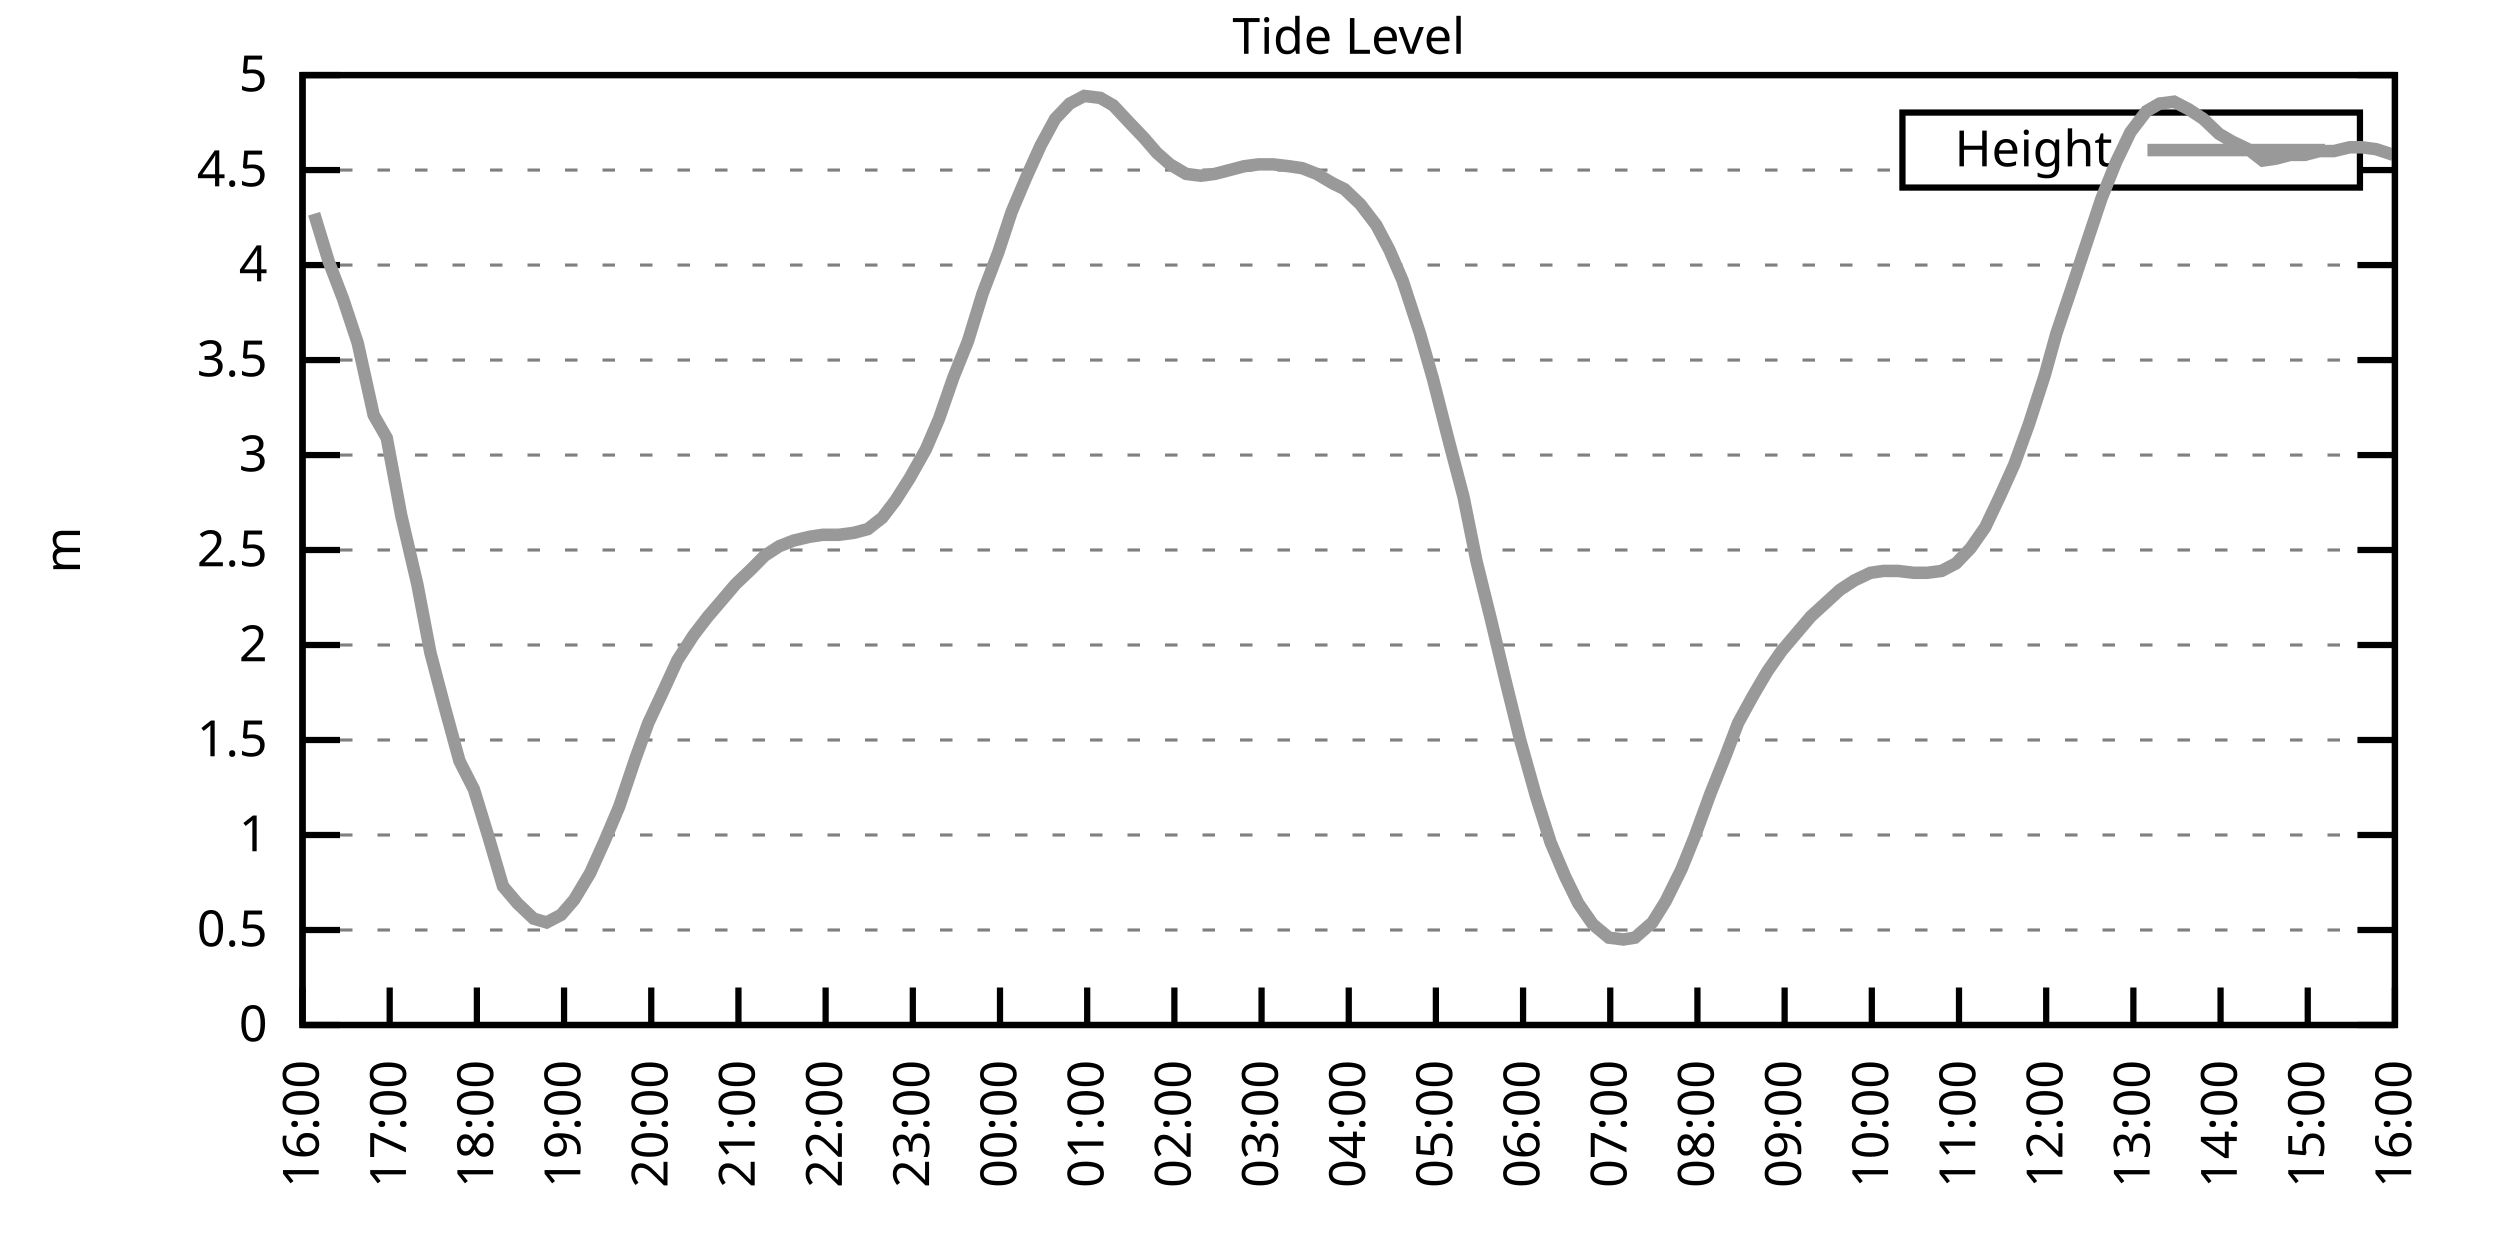
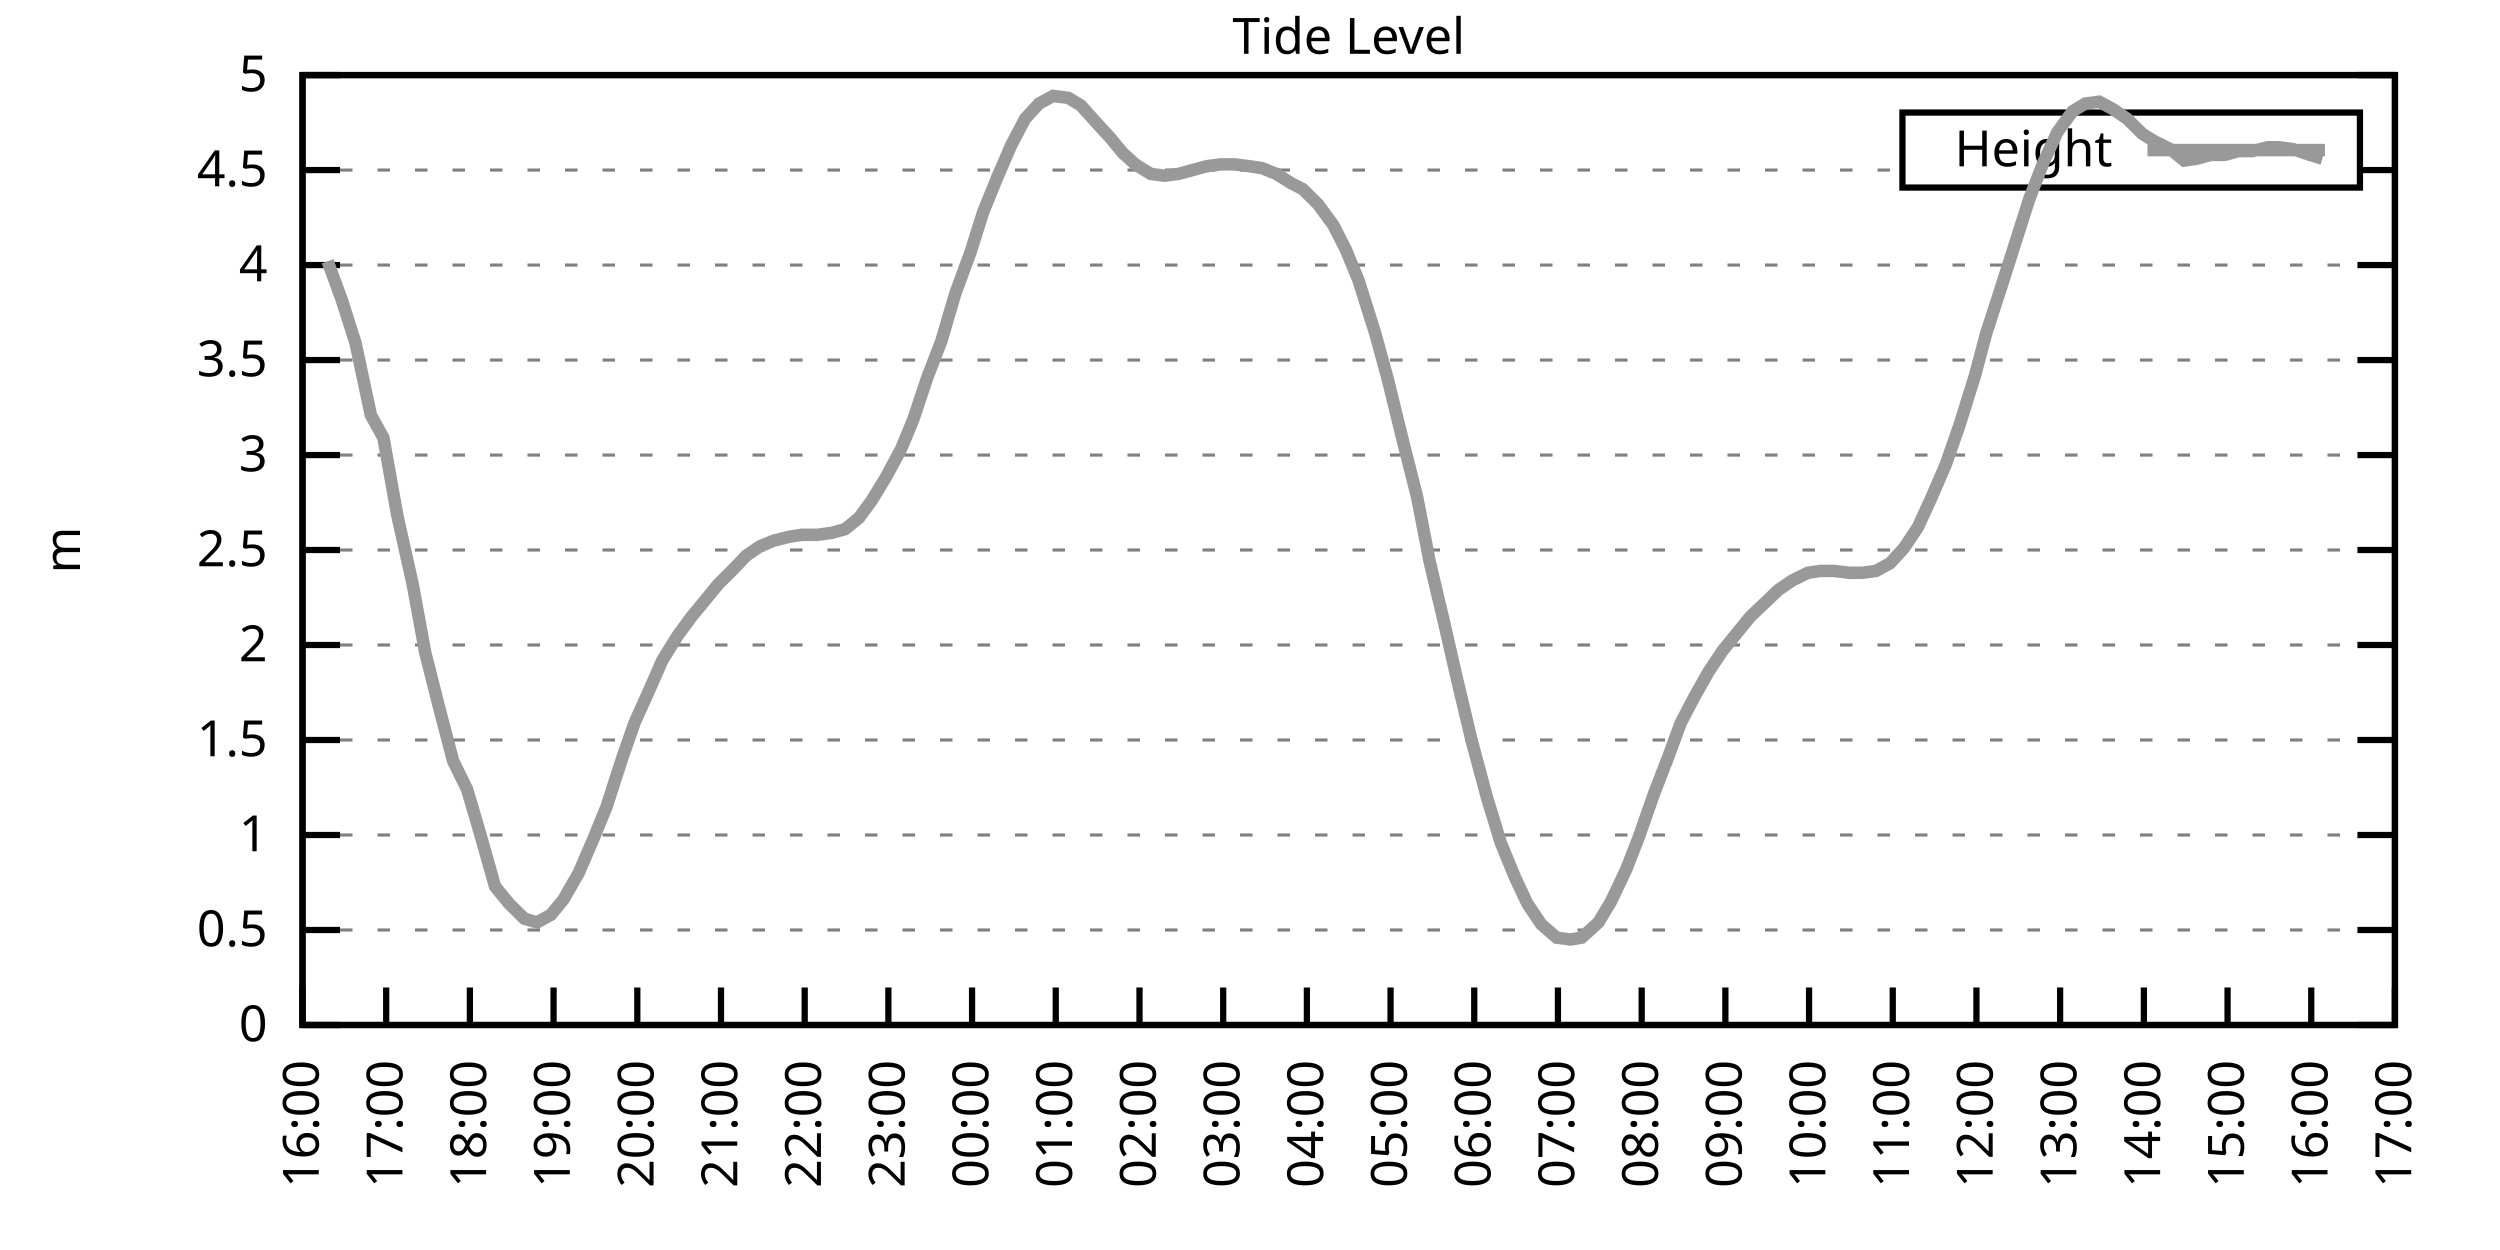
<svg xmlns="http://www.w3.org/2000/svg" xmlns:xlink="http://www.w3.org/1999/xlink" width="400" height="200" viewBox="0 0 400 200">
  <g id="gnuplot_canvas">
    <rect x="0" y="0" width="400" height="200" fill="none" />
    <defs>
      <circle id="gpDot" r="0.5" stroke-width="0.5" stroke="currentColor" />
      <path id="gpPt0" stroke-width="0.333" stroke="currentColor" d="M-1,0 h2 M0,-1 v2" />
      <path id="gpPt1" stroke-width="0.333" stroke="currentColor" d="M-1,-1 L1,1 M1,-1 L-1,1" />
      <path id="gpPt2" stroke-width="0.333" stroke="currentColor" d="M-1,0 L1,0 M0,-1 L0,1 M-1,-1 L1,1 M-1,1 L1,-1" />
      <rect id="gpPt3" stroke-width="0.333" stroke="currentColor" x="-1" y="-1" width="2" height="2" />
      <rect id="gpPt4" stroke-width="0.333" stroke="currentColor" fill="currentColor" x="-1" y="-1" width="2" height="2" />
      <circle id="gpPt5" stroke-width="0.333" stroke="currentColor" cx="0" cy="0" r="1" />
      <use xlink:href="#gpPt5" id="gpPt6" fill="currentColor" stroke="none" />
      <path id="gpPt7" stroke-width="0.333" stroke="currentColor" d="M0,-1.33 L-1.33,0.67 L1.33,0.67 z" />
      <use xlink:href="#gpPt7" id="gpPt8" fill="currentColor" stroke="none" />
      <use xlink:href="#gpPt7" id="gpPt9" stroke="currentColor" transform="rotate(180)" />
      <use xlink:href="#gpPt9" id="gpPt10" fill="currentColor" stroke="none" />
      <use xlink:href="#gpPt3" id="gpPt11" stroke="currentColor" transform="rotate(45)" />
      <use xlink:href="#gpPt11" id="gpPt12" fill="currentColor" stroke="none" />
      <path id="gpPt13" stroke-width="0.333" stroke="currentColor" d="M0,1.330 L1.265,0.411 L0.782,-1.067 L-0.782,-1.076 L-1.265,0.411 z" />
      <use xlink:href="#gpPt13" id="gpPt14" fill="currentColor" stroke="none" />
      <filter id="textbox" filterUnits="objectBoundingBox" x="0" y="0" height="1" width="1">
        <feFlood flood-color="white" flood-opacity="1" result="bgnd" />
        <feComposite in="SourceGraphic" in2="bgnd" operator="atop" />
      </filter>
      <filter id="greybox" filterUnits="objectBoundingBox" x="0" y="0" height="1" width="1">
        <feFlood flood-color="lightgrey" flood-opacity="1" result="grey" />
        <feComposite in="SourceGraphic" in2="grey" operator="atop" />
      </filter>
    </defs>
    <g fill="none" color="white" stroke="currentColor" stroke-width="1.00" stroke-linecap="butt" stroke-linejoin="miter">
</g>
    <g fill="none" color="black" stroke="currentColor" stroke-width="1.00" stroke-linecap="butt" stroke-linejoin="miter">
      <g stroke="none" shape-rendering="crispEdges">
        <polygon fill="rgb(255, 255, 255)" points="48.40,164.00 383.18,164.00 383.18,12.02 48.40,12.02 " />
      </g>
    </g>
    <g fill="none" color="black" stroke="currentColor" stroke-width="1.00" stroke-linecap="butt" stroke-linejoin="miter">
</g>
    <g fill="none" color="black" stroke="black" stroke-width="0.50" stroke-linecap="butt" stroke-linejoin="miter">
</g>
    <g fill="none" color="gray" stroke="currentColor" stroke-width="0.50" stroke-linecap="butt" stroke-linejoin="miter">
      <path stroke="gray" stroke-dasharray="2,4" class="gridline" d="M48.40,164.00 L383.19,164.00  " />
    </g>
    <g fill="none" color="gray" stroke="gray" stroke-width="1.00" stroke-linecap="butt" stroke-linejoin="miter">
</g>
    <g fill="none" color="black" stroke="currentColor" stroke-width="1.00" stroke-linecap="butt" stroke-linejoin="miter">
      <path stroke="black" d="M48.40,164.00 L54.40,164.00 M383.19,164.00 L377.19,164.00  " />
      <g transform="translate(42.80,166.60)" stroke="none" fill="black" font-family="Sans" font-size="8.00" text-anchor="end">
        <text>
          <tspan font-family="Sans"> 0</tspan>
        </text>
      </g>
    </g>
    <g fill="none" color="black" stroke="currentColor" stroke-width="1.00" stroke-linecap="butt" stroke-linejoin="miter">
</g>
    <g fill="none" color="black" stroke="black" stroke-width="0.50" stroke-linecap="butt" stroke-linejoin="miter">
</g>
    <g fill="none" color="gray" stroke="currentColor" stroke-width="0.50" stroke-linecap="butt" stroke-linejoin="miter">
      <path stroke="gray" stroke-dasharray="2,4" class="gridline" d="M48.40,148.80 L383.19,148.80  " />
    </g>
    <g fill="none" color="gray" stroke="gray" stroke-width="1.00" stroke-linecap="butt" stroke-linejoin="miter">
</g>
    <g fill="none" color="black" stroke="currentColor" stroke-width="1.00" stroke-linecap="butt" stroke-linejoin="miter">
      <path stroke="black" d="M48.40,148.80 L54.40,148.80 M383.19,148.80 L377.19,148.80  " />
      <g transform="translate(42.80,151.40)" stroke="none" fill="black" font-family="Sans" font-size="8.00" text-anchor="end">
        <text>
          <tspan font-family="Sans"> 0.5</tspan>
        </text>
      </g>
    </g>
    <g fill="none" color="black" stroke="currentColor" stroke-width="1.00" stroke-linecap="butt" stroke-linejoin="miter">
</g>
    <g fill="none" color="black" stroke="black" stroke-width="0.50" stroke-linecap="butt" stroke-linejoin="miter">
</g>
    <g fill="none" color="gray" stroke="currentColor" stroke-width="0.50" stroke-linecap="butt" stroke-linejoin="miter">
      <path stroke="gray" stroke-dasharray="2,4" class="gridline" d="M48.40,133.60 L383.19,133.60  " />
    </g>
    <g fill="none" color="gray" stroke="gray" stroke-width="1.00" stroke-linecap="butt" stroke-linejoin="miter">
</g>
    <g fill="none" color="black" stroke="currentColor" stroke-width="1.00" stroke-linecap="butt" stroke-linejoin="miter">
      <path stroke="black" d="M48.40,133.60 L54.40,133.60 M383.19,133.60 L377.19,133.60  " />
      <g transform="translate(42.80,136.20)" stroke="none" fill="black" font-family="Sans" font-size="8.00" text-anchor="end">
        <text>
          <tspan font-family="Sans"> 1</tspan>
        </text>
      </g>
    </g>
    <g fill="none" color="black" stroke="currentColor" stroke-width="1.00" stroke-linecap="butt" stroke-linejoin="miter">
</g>
    <g fill="none" color="black" stroke="black" stroke-width="0.50" stroke-linecap="butt" stroke-linejoin="miter">
</g>
    <g fill="none" color="gray" stroke="currentColor" stroke-width="0.50" stroke-linecap="butt" stroke-linejoin="miter">
      <path stroke="gray" stroke-dasharray="2,4" class="gridline" d="M48.40,118.40 L383.19,118.40  " />
    </g>
    <g fill="none" color="gray" stroke="gray" stroke-width="1.00" stroke-linecap="butt" stroke-linejoin="miter">
</g>
    <g fill="none" color="black" stroke="currentColor" stroke-width="1.00" stroke-linecap="butt" stroke-linejoin="miter">
      <path stroke="black" d="M48.40,118.40 L54.40,118.40 M383.19,118.40 L377.19,118.40  " />
      <g transform="translate(42.80,121.00)" stroke="none" fill="black" font-family="Sans" font-size="8.00" text-anchor="end">
        <text>
          <tspan font-family="Sans"> 1.5</tspan>
        </text>
      </g>
    </g>
    <g fill="none" color="black" stroke="currentColor" stroke-width="1.00" stroke-linecap="butt" stroke-linejoin="miter">
</g>
    <g fill="none" color="black" stroke="black" stroke-width="0.50" stroke-linecap="butt" stroke-linejoin="miter">
</g>
    <g fill="none" color="gray" stroke="currentColor" stroke-width="0.50" stroke-linecap="butt" stroke-linejoin="miter">
      <path stroke="gray" stroke-dasharray="2,4" class="gridline" d="M48.40,103.20 L383.19,103.20  " />
    </g>
    <g fill="none" color="gray" stroke="gray" stroke-width="1.00" stroke-linecap="butt" stroke-linejoin="miter">
</g>
    <g fill="none" color="black" stroke="currentColor" stroke-width="1.00" stroke-linecap="butt" stroke-linejoin="miter">
      <path stroke="black" d="M48.40,103.20 L54.40,103.20 M383.19,103.20 L377.19,103.20  " />
      <g transform="translate(42.80,105.80)" stroke="none" fill="black" font-family="Sans" font-size="8.00" text-anchor="end">
        <text>
          <tspan font-family="Sans"> 2</tspan>
        </text>
      </g>
    </g>
    <g fill="none" color="black" stroke="currentColor" stroke-width="1.00" stroke-linecap="butt" stroke-linejoin="miter">
</g>
    <g fill="none" color="black" stroke="black" stroke-width="0.50" stroke-linecap="butt" stroke-linejoin="miter">
</g>
    <g fill="none" color="gray" stroke="currentColor" stroke-width="0.50" stroke-linecap="butt" stroke-linejoin="miter">
      <path stroke="gray" stroke-dasharray="2,4" class="gridline" d="M48.40,88.00 L383.19,88.00  " />
    </g>
    <g fill="none" color="gray" stroke="gray" stroke-width="1.00" stroke-linecap="butt" stroke-linejoin="miter">
</g>
    <g fill="none" color="black" stroke="currentColor" stroke-width="1.00" stroke-linecap="butt" stroke-linejoin="miter">
      <path stroke="black" d="M48.40,88.00 L54.40,88.00 M383.19,88.00 L377.19,88.00  " />
      <g transform="translate(42.80,90.60)" stroke="none" fill="black" font-family="Sans" font-size="8.00" text-anchor="end">
        <text>
          <tspan font-family="Sans"> 2.5</tspan>
        </text>
      </g>
    </g>
    <g fill="none" color="black" stroke="currentColor" stroke-width="1.00" stroke-linecap="butt" stroke-linejoin="miter">
</g>
    <g fill="none" color="black" stroke="black" stroke-width="0.50" stroke-linecap="butt" stroke-linejoin="miter">
</g>
    <g fill="none" color="gray" stroke="currentColor" stroke-width="0.50" stroke-linecap="butt" stroke-linejoin="miter">
      <path stroke="gray" stroke-dasharray="2,4" class="gridline" d="M48.40,72.81 L383.19,72.81  " />
    </g>
    <g fill="none" color="gray" stroke="gray" stroke-width="1.00" stroke-linecap="butt" stroke-linejoin="miter">
</g>
    <g fill="none" color="black" stroke="currentColor" stroke-width="1.00" stroke-linecap="butt" stroke-linejoin="miter">
      <path stroke="black" d="M48.40,72.81 L54.40,72.81 M383.19,72.81 L377.19,72.81  " />
      <g transform="translate(42.80,75.41)" stroke="none" fill="black" font-family="Sans" font-size="8.00" text-anchor="end">
        <text>
          <tspan font-family="Sans"> 3</tspan>
        </text>
      </g>
    </g>
    <g fill="none" color="black" stroke="currentColor" stroke-width="1.00" stroke-linecap="butt" stroke-linejoin="miter">
</g>
    <g fill="none" color="black" stroke="black" stroke-width="0.50" stroke-linecap="butt" stroke-linejoin="miter">
</g>
    <g fill="none" color="gray" stroke="currentColor" stroke-width="0.50" stroke-linecap="butt" stroke-linejoin="miter">
      <path stroke="gray" stroke-dasharray="2,4" class="gridline" d="M48.40,57.61 L383.19,57.61  " />
    </g>
    <g fill="none" color="gray" stroke="gray" stroke-width="1.00" stroke-linecap="butt" stroke-linejoin="miter">
</g>
    <g fill="none" color="black" stroke="currentColor" stroke-width="1.00" stroke-linecap="butt" stroke-linejoin="miter">
      <path stroke="black" d="M48.40,57.61 L54.40,57.61 M383.19,57.61 L377.19,57.61  " />
      <g transform="translate(42.80,60.21)" stroke="none" fill="black" font-family="Sans" font-size="8.00" text-anchor="end">
        <text>
          <tspan font-family="Sans"> 3.5</tspan>
        </text>
      </g>
    </g>
    <g fill="none" color="black" stroke="currentColor" stroke-width="1.00" stroke-linecap="butt" stroke-linejoin="miter">
</g>
    <g fill="none" color="black" stroke="black" stroke-width="0.50" stroke-linecap="butt" stroke-linejoin="miter">
</g>
    <g fill="none" color="gray" stroke="currentColor" stroke-width="0.50" stroke-linecap="butt" stroke-linejoin="miter">
      <path stroke="gray" stroke-dasharray="2,4" class="gridline" d="M48.40,42.41 L383.19,42.41  " />
    </g>
    <g fill="none" color="gray" stroke="gray" stroke-width="1.00" stroke-linecap="butt" stroke-linejoin="miter">
</g>
    <g fill="none" color="black" stroke="currentColor" stroke-width="1.00" stroke-linecap="butt" stroke-linejoin="miter">
      <path stroke="black" d="M48.40,42.41 L54.40,42.41 M383.19,42.41 L377.19,42.41  " />
      <g transform="translate(42.80,45.01)" stroke="none" fill="black" font-family="Sans" font-size="8.00" text-anchor="end">
        <text>
          <tspan font-family="Sans"> 4</tspan>
        </text>
      </g>
    </g>
    <g fill="none" color="black" stroke="currentColor" stroke-width="1.00" stroke-linecap="butt" stroke-linejoin="miter">
</g>
    <g fill="none" color="black" stroke="black" stroke-width="0.50" stroke-linecap="butt" stroke-linejoin="miter">
</g>
    <g fill="none" color="gray" stroke="currentColor" stroke-width="0.50" stroke-linecap="butt" stroke-linejoin="miter">
      <path stroke="gray" stroke-dasharray="2,4" class="gridline" d="M48.40,27.21 L304.39,27.21 M377.59,27.21 L383.19,27.21  " />
    </g>
    <g fill="none" color="gray" stroke="gray" stroke-width="1.00" stroke-linecap="butt" stroke-linejoin="miter">
</g>
    <g fill="none" color="black" stroke="currentColor" stroke-width="1.00" stroke-linecap="butt" stroke-linejoin="miter">
      <path stroke="black" d="M48.40,27.21 L54.40,27.21 M383.19,27.21 L377.19,27.21  " />
      <g transform="translate(42.80,29.81)" stroke="none" fill="black" font-family="Sans" font-size="8.00" text-anchor="end">
        <text>
          <tspan font-family="Sans"> 4.5</tspan>
        </text>
      </g>
    </g>
    <g fill="none" color="black" stroke="currentColor" stroke-width="1.00" stroke-linecap="butt" stroke-linejoin="miter">
</g>
    <g fill="none" color="black" stroke="black" stroke-width="0.50" stroke-linecap="butt" stroke-linejoin="miter">
</g>
    <g fill="none" color="gray" stroke="currentColor" stroke-width="0.50" stroke-linecap="butt" stroke-linejoin="miter">
      <path stroke="gray" stroke-dasharray="2,4" class="gridline" d="M48.40,12.01 L383.19,12.01  " />
    </g>
    <g fill="none" color="gray" stroke="gray" stroke-width="1.00" stroke-linecap="butt" stroke-linejoin="miter">
</g>
    <g fill="none" color="black" stroke="currentColor" stroke-width="1.00" stroke-linecap="butt" stroke-linejoin="miter">
      <path stroke="black" d="M48.40,12.01 L54.40,12.01 M383.19,12.01 L377.19,12.01  " />
      <g transform="translate(42.80,14.61)" stroke="none" fill="black" font-family="Sans" font-size="8.00" text-anchor="end">
        <text>
          <tspan font-family="Sans"> 5</tspan>
        </text>
      </g>
    </g>
    <g fill="none" color="black" stroke="currentColor" stroke-width="1.00" stroke-linecap="butt" stroke-linejoin="miter">
      <path stroke="black" d="M48.40,164.00 L48.40,158.00  " />
      <g transform="translate(51.00,169.60) rotate(270.00)" stroke="none" fill="black" font-family="Sans" font-size="8.00" text-anchor="end">
        <text>
          <tspan font-family="Sans">16:00</tspan>
        </text>
      </g>
    </g>
    <g fill="none" color="black" stroke="currentColor" stroke-width="1.00" stroke-linecap="butt" stroke-linejoin="miter">
-       <path stroke="black" d="M62.35,164.00 L62.35,158.00  " />
-       <g transform="translate(64.95,169.60) rotate(270.00)" stroke="none" fill="black" font-family="Sans" font-size="8.00" text-anchor="end">
+       <path stroke="black" d="M61.79,164.00 L61.79,158.00  " />
+       <g transform="translate(64.39,169.60) rotate(270.00)" stroke="none" fill="black" font-family="Sans" font-size="8.00" text-anchor="end">
        <text>
          <tspan font-family="Sans">17:00</tspan>
        </text>
      </g>
    </g>
    <g fill="none" color="black" stroke="currentColor" stroke-width="1.00" stroke-linecap="butt" stroke-linejoin="miter">
-       <path stroke="black" d="M76.30,164.00 L76.30,158.00  " />
-       <g transform="translate(78.90,169.60) rotate(270.00)" stroke="none" fill="black" font-family="Sans" font-size="8.00" text-anchor="end">
+       <path stroke="black" d="M75.18,164.00 L75.18,158.00  " />
+       <g transform="translate(77.78,169.60) rotate(270.00)" stroke="none" fill="black" font-family="Sans" font-size="8.00" text-anchor="end">
        <text>
          <tspan font-family="Sans">18:00</tspan>
        </text>
      </g>
    </g>
    <g fill="none" color="black" stroke="currentColor" stroke-width="1.00" stroke-linecap="butt" stroke-linejoin="miter">
-       <path stroke="black" d="M90.25,164.00 L90.25,158.00  " />
-       <g transform="translate(92.85,169.60) rotate(270.00)" stroke="none" fill="black" font-family="Sans" font-size="8.00" text-anchor="end">
+       <path stroke="black" d="M88.57,164.00 L88.57,158.00  " />
+       <g transform="translate(91.17,169.60) rotate(270.00)" stroke="none" fill="black" font-family="Sans" font-size="8.00" text-anchor="end">
        <text>
          <tspan font-family="Sans">19:00</tspan>
        </text>
      </g>
    </g>
    <g fill="none" color="black" stroke="currentColor" stroke-width="1.00" stroke-linecap="butt" stroke-linejoin="miter">
-       <path stroke="black" d="M104.20,164.00 L104.20,158.00  " />
-       <g transform="translate(106.80,169.60) rotate(270.00)" stroke="none" fill="black" font-family="Sans" font-size="8.00" text-anchor="end">
+       <path stroke="black" d="M101.97,164.00 L101.97,158.00  " />
+       <g transform="translate(104.57,169.60) rotate(270.00)" stroke="none" fill="black" font-family="Sans" font-size="8.00" text-anchor="end">
        <text>
          <tspan font-family="Sans">20:00</tspan>
        </text>
      </g>
    </g>
    <g fill="none" color="black" stroke="currentColor" stroke-width="1.00" stroke-linecap="butt" stroke-linejoin="miter">
-       <path stroke="black" d="M118.15,164.00 L118.15,158.00  " />
-       <g transform="translate(120.75,169.60) rotate(270.00)" stroke="none" fill="black" font-family="Sans" font-size="8.00" text-anchor="end">
+       <path stroke="black" d="M115.36,164.00 L115.36,158.00  " />
+       <g transform="translate(117.96,169.60) rotate(270.00)" stroke="none" fill="black" font-family="Sans" font-size="8.00" text-anchor="end">
        <text>
          <tspan font-family="Sans">21:00</tspan>
        </text>
      </g>
    </g>
    <g fill="none" color="black" stroke="currentColor" stroke-width="1.00" stroke-linecap="butt" stroke-linejoin="miter">
-       <path stroke="black" d="M132.10,164.00 L132.10,158.00  " />
-       <g transform="translate(134.70,169.60) rotate(270.00)" stroke="none" fill="black" font-family="Sans" font-size="8.00" text-anchor="end">
+       <path stroke="black" d="M128.75,164.00 L128.75,158.00  " />
+       <g transform="translate(131.35,169.60) rotate(270.00)" stroke="none" fill="black" font-family="Sans" font-size="8.00" text-anchor="end">
        <text>
          <tspan font-family="Sans">22:00</tspan>
        </text>
      </g>
    </g>
    <g fill="none" color="black" stroke="currentColor" stroke-width="1.00" stroke-linecap="butt" stroke-linejoin="miter">
-       <path stroke="black" d="M146.05,164.00 L146.05,158.00  " />
-       <g transform="translate(148.65,169.60) rotate(270.00)" stroke="none" fill="black" font-family="Sans" font-size="8.00" text-anchor="end">
+       <path stroke="black" d="M142.14,164.00 L142.14,158.00  " />
+       <g transform="translate(144.74,169.60) rotate(270.00)" stroke="none" fill="black" font-family="Sans" font-size="8.00" text-anchor="end">
        <text>
          <tspan font-family="Sans">23:00</tspan>
        </text>
      </g>
    </g>
    <g fill="none" color="black" stroke="currentColor" stroke-width="1.00" stroke-linecap="butt" stroke-linejoin="miter">
-       <path stroke="black" d="M160.00,164.00 L160.00,158.00  " />
-       <g transform="translate(162.60,169.60) rotate(270.00)" stroke="none" fill="black" font-family="Sans" font-size="8.00" text-anchor="end">
+       <path stroke="black" d="M155.53,164.00 L155.53,158.00  " />
+       <g transform="translate(158.13,169.60) rotate(270.00)" stroke="none" fill="black" font-family="Sans" font-size="8.00" text-anchor="end">
        <text>
          <tspan font-family="Sans">00:00</tspan>
        </text>
      </g>
    </g>
    <g fill="none" color="black" stroke="currentColor" stroke-width="1.00" stroke-linecap="butt" stroke-linejoin="miter">
-       <path stroke="black" d="M173.95,164.00 L173.95,158.00  " />
-       <g transform="translate(176.55,169.60) rotate(270.00)" stroke="none" fill="black" font-family="Sans" font-size="8.00" text-anchor="end">
+       <path stroke="black" d="M168.92,164.00 L168.92,158.00  " />
+       <g transform="translate(171.52,169.60) rotate(270.00)" stroke="none" fill="black" font-family="Sans" font-size="8.00" text-anchor="end">
        <text>
          <tspan font-family="Sans">01:00</tspan>
        </text>
      </g>
    </g>
    <g fill="none" color="black" stroke="currentColor" stroke-width="1.00" stroke-linecap="butt" stroke-linejoin="miter">
-       <path stroke="black" d="M187.90,164.00 L187.90,158.00  " />
-       <g transform="translate(190.50,169.60) rotate(270.00)" stroke="none" fill="black" font-family="Sans" font-size="8.00" text-anchor="end">
+       <path stroke="black" d="M182.32,164.00 L182.32,158.00  " />
+       <g transform="translate(184.92,169.60) rotate(270.00)" stroke="none" fill="black" font-family="Sans" font-size="8.00" text-anchor="end">
        <text>
          <tspan font-family="Sans">02:00</tspan>
        </text>
      </g>
    </g>
    <g fill="none" color="black" stroke="currentColor" stroke-width="1.00" stroke-linecap="butt" stroke-linejoin="miter">
-       <path stroke="black" d="M201.85,164.00 L201.85,158.00  " />
-       <g transform="translate(204.45,169.60) rotate(270.00)" stroke="none" fill="black" font-family="Sans" font-size="8.00" text-anchor="end">
+       <path stroke="black" d="M195.71,164.00 L195.71,158.00  " />
+       <g transform="translate(198.31,169.60) rotate(270.00)" stroke="none" fill="black" font-family="Sans" font-size="8.00" text-anchor="end">
        <text>
          <tspan font-family="Sans">03:00</tspan>
        </text>
      </g>
    </g>
    <g fill="none" color="black" stroke="currentColor" stroke-width="1.00" stroke-linecap="butt" stroke-linejoin="miter">
-       <path stroke="black" d="M215.80,164.00 L215.80,158.00  " />
-       <g transform="translate(218.40,169.60) rotate(270.00)" stroke="none" fill="black" font-family="Sans" font-size="8.00" text-anchor="end">
+       <path stroke="black" d="M209.10,164.00 L209.10,158.00  " />
+       <g transform="translate(211.70,169.60) rotate(270.00)" stroke="none" fill="black" font-family="Sans" font-size="8.00" text-anchor="end">
        <text>
          <tspan font-family="Sans">04:00</tspan>
        </text>
      </g>
    </g>
    <g fill="none" color="black" stroke="currentColor" stroke-width="1.00" stroke-linecap="butt" stroke-linejoin="miter">
-       <path stroke="black" d="M229.74,164.00 L229.74,158.00  " />
-       <g transform="translate(232.34,169.60) rotate(270.00)" stroke="none" fill="black" font-family="Sans" font-size="8.00" text-anchor="end">
+       <path stroke="black" d="M222.49,164.00 L222.49,158.00  " />
+       <g transform="translate(225.09,169.60) rotate(270.00)" stroke="none" fill="black" font-family="Sans" font-size="8.00" text-anchor="end">
        <text>
          <tspan font-family="Sans">05:00</tspan>
        </text>
      </g>
    </g>
    <g fill="none" color="black" stroke="currentColor" stroke-width="1.00" stroke-linecap="butt" stroke-linejoin="miter">
-       <path stroke="black" d="M243.69,164.00 L243.69,158.00  " />
-       <g transform="translate(246.29,169.60) rotate(270.00)" stroke="none" fill="black" font-family="Sans" font-size="8.00" text-anchor="end">
+       <path stroke="black" d="M235.88,164.00 L235.88,158.00  " />
+       <g transform="translate(238.48,169.60) rotate(270.00)" stroke="none" fill="black" font-family="Sans" font-size="8.00" text-anchor="end">
        <text>
          <tspan font-family="Sans">06:00</tspan>
        </text>
      </g>
    </g>
    <g fill="none" color="black" stroke="currentColor" stroke-width="1.00" stroke-linecap="butt" stroke-linejoin="miter">
-       <path stroke="black" d="M257.64,164.00 L257.64,158.00  " />
-       <g transform="translate(260.24,169.60) rotate(270.00)" stroke="none" fill="black" font-family="Sans" font-size="8.00" text-anchor="end">
+       <path stroke="black" d="M249.27,164.00 L249.27,158.00  " />
+       <g transform="translate(251.87,169.60) rotate(270.00)" stroke="none" fill="black" font-family="Sans" font-size="8.00" text-anchor="end">
        <text>
          <tspan font-family="Sans">07:00</tspan>
        </text>
      </g>
    </g>
    <g fill="none" color="black" stroke="currentColor" stroke-width="1.00" stroke-linecap="butt" stroke-linejoin="miter">
-       <path stroke="black" d="M271.59,164.00 L271.59,158.00  " />
-       <g transform="translate(274.19,169.60) rotate(270.00)" stroke="none" fill="black" font-family="Sans" font-size="8.00" text-anchor="end">
+       <path stroke="black" d="M262.67,164.00 L262.67,158.00  " />
+       <g transform="translate(265.27,169.60) rotate(270.00)" stroke="none" fill="black" font-family="Sans" font-size="8.00" text-anchor="end">
        <text>
          <tspan font-family="Sans">08:00</tspan>
        </text>
      </g>
    </g>
    <g fill="none" color="black" stroke="currentColor" stroke-width="1.00" stroke-linecap="butt" stroke-linejoin="miter">
-       <path stroke="black" d="M285.54,164.00 L285.54,158.00  " />
-       <g transform="translate(288.14,169.60) rotate(270.00)" stroke="none" fill="black" font-family="Sans" font-size="8.00" text-anchor="end">
+       <path stroke="black" d="M276.06,164.00 L276.06,158.00  " />
+       <g transform="translate(278.66,169.60) rotate(270.00)" stroke="none" fill="black" font-family="Sans" font-size="8.00" text-anchor="end">
        <text>
          <tspan font-family="Sans">09:00</tspan>
        </text>
      </g>
    </g>
    <g fill="none" color="black" stroke="currentColor" stroke-width="1.00" stroke-linecap="butt" stroke-linejoin="miter">
-       <path stroke="black" d="M299.49,164.00 L299.49,158.00  " />
-       <g transform="translate(302.09,169.60) rotate(270.00)" stroke="none" fill="black" font-family="Sans" font-size="8.00" text-anchor="end">
+       <path stroke="black" d="M289.45,164.00 L289.45,158.00  " />
+       <g transform="translate(292.05,169.60) rotate(270.00)" stroke="none" fill="black" font-family="Sans" font-size="8.00" text-anchor="end">
        <text>
          <tspan font-family="Sans">10:00</tspan>
        </text>
      </g>
    </g>
    <g fill="none" color="black" stroke="currentColor" stroke-width="1.00" stroke-linecap="butt" stroke-linejoin="miter">
-       <path stroke="black" d="M313.44,164.00 L313.44,158.00  " />
-       <g transform="translate(316.04,169.60) rotate(270.00)" stroke="none" fill="black" font-family="Sans" font-size="8.00" text-anchor="end">
+       <path stroke="black" d="M302.84,164.00 L302.84,158.00  " />
+       <g transform="translate(305.44,169.60) rotate(270.00)" stroke="none" fill="black" font-family="Sans" font-size="8.00" text-anchor="end">
        <text>
          <tspan font-family="Sans">11:00</tspan>
        </text>
      </g>
    </g>
    <g fill="none" color="black" stroke="currentColor" stroke-width="1.00" stroke-linecap="butt" stroke-linejoin="miter">
-       <path stroke="black" d="M327.39,164.00 L327.39,158.00  " />
-       <g transform="translate(329.99,169.60) rotate(270.00)" stroke="none" fill="black" font-family="Sans" font-size="8.00" text-anchor="end">
+       <path stroke="black" d="M316.23,164.00 L316.23,158.00  " />
+       <g transform="translate(318.83,169.60) rotate(270.00)" stroke="none" fill="black" font-family="Sans" font-size="8.00" text-anchor="end">
        <text>
          <tspan font-family="Sans">12:00</tspan>
        </text>
      </g>
    </g>
    <g fill="none" color="black" stroke="currentColor" stroke-width="1.00" stroke-linecap="butt" stroke-linejoin="miter">
-       <path stroke="black" d="M341.34,164.00 L341.34,158.00  " />
-       <g transform="translate(343.94,169.60) rotate(270.00)" stroke="none" fill="black" font-family="Sans" font-size="8.00" text-anchor="end">
+       <path stroke="black" d="M329.62,164.00 L329.62,158.00  " />
+       <g transform="translate(332.22,169.60) rotate(270.00)" stroke="none" fill="black" font-family="Sans" font-size="8.00" text-anchor="end">
        <text>
          <tspan font-family="Sans">13:00</tspan>
        </text>
      </g>
    </g>
    <g fill="none" color="black" stroke="currentColor" stroke-width="1.00" stroke-linecap="butt" stroke-linejoin="miter">
-       <path stroke="black" d="M355.29,164.00 L355.29,158.00  " />
-       <g transform="translate(357.89,169.60) rotate(270.00)" stroke="none" fill="black" font-family="Sans" font-size="8.00" text-anchor="end">
+       <path stroke="black" d="M343.02,164.00 L343.02,158.00  " />
+       <g transform="translate(345.62,169.60) rotate(270.00)" stroke="none" fill="black" font-family="Sans" font-size="8.00" text-anchor="end">
        <text>
          <tspan font-family="Sans">14:00</tspan>
        </text>
      </g>
    </g>
    <g fill="none" color="black" stroke="currentColor" stroke-width="1.00" stroke-linecap="butt" stroke-linejoin="miter">
-       <path stroke="black" d="M369.24,164.00 L369.24,158.00  " />
-       <g transform="translate(371.84,169.60) rotate(270.00)" stroke="none" fill="black" font-family="Sans" font-size="8.00" text-anchor="end">
+       <path stroke="black" d="M356.41,164.00 L356.41,158.00  " />
+       <g transform="translate(359.01,169.60) rotate(270.00)" stroke="none" fill="black" font-family="Sans" font-size="8.00" text-anchor="end">
        <text>
          <tspan font-family="Sans">15:00</tspan>
+         </text>
+       </g>
+     </g>
+     <g fill="none" color="black" stroke="currentColor" stroke-width="1.00" stroke-linecap="butt" stroke-linejoin="miter">
+       <path stroke="black" d="M369.80,164.00 L369.80,158.00  " />
+       <g transform="translate(372.40,169.60) rotate(270.00)" stroke="none" fill="black" font-family="Sans" font-size="8.00" text-anchor="end">
+         <text>
+           <tspan font-family="Sans">16:00</tspan>
        </text>
      </g>
    </g>
    <g fill="none" color="black" stroke="currentColor" stroke-width="1.00" stroke-linecap="butt" stroke-linejoin="miter">
      <path stroke="black" d="M383.19,164.00 L383.19,158.00  " />
      <g transform="translate(385.79,169.60) rotate(270.00)" stroke="none" fill="black" font-family="Sans" font-size="8.00" text-anchor="end">
        <text>
-           <tspan font-family="Sans">16:00</tspan>
+           <tspan font-family="Sans">17:00</tspan>
        </text>
      </g>
    </g>
    <g fill="none" color="black" stroke="currentColor" stroke-width="1.00" stroke-linecap="butt" stroke-linejoin="miter">
</g>
    <g fill="none" color="black" stroke="currentColor" stroke-width="1.00" stroke-linecap="butt" stroke-linejoin="miter">
      <path stroke="black" d="M48.40,12.01 L48.40,164.00 L383.19,164.00 L383.19,12.01 L48.40,12.01 Z  " />
    </g>
    <g fill="none" color="black" stroke="currentColor" stroke-width="1.00" stroke-linecap="butt" stroke-linejoin="miter">
</g>
    <g fill="none" color="black" stroke="currentColor" stroke-width="1.00" stroke-linecap="butt" stroke-linejoin="miter">
      <path stroke="black" d="M304.39,30.01 L304.39,18.01 L377.59,18.01 L377.59,30.01 L304.39,30.01 Z  " />
    </g>
    <g id="Tide_level_plot_1">
      <g fill="none" color="white" stroke="black" stroke-width="2.00" stroke-linecap="butt" stroke-linejoin="miter">
</g>
      <g fill="none" color="black" stroke="currentColor" stroke-width="2.00" stroke-linecap="butt" stroke-linejoin="miter">
        <g transform="translate(337.99,26.61)" stroke="none" fill="black" font-family="Sans" font-size="8.00" text-anchor="end">
          <text>
            <tspan font-family="Sans">Height</tspan>
          </text>
        </g>
      </g>
      <g fill="none" color="black" stroke="currentColor" stroke-width="2.00" stroke-linecap="butt" stroke-linejoin="miter">
-         <path stroke="rgb(153, 153, 153)" d="M343.59,24.01 L371.99,24.01 M50.26,34.20 L52.58,41.80 L54.91,47.88 L57.23,54.87 L59.79,66.42 L61.88,70.07   L64.21,82.53 L66.77,93.48 L68.86,104.42 L71.18,113.24 L73.51,121.75 L75.83,126.31 L78.16,133.91 L80.48,141.81   L82.81,144.55 L85.37,146.98 L87.46,147.59 L89.78,146.37 L91.88,143.94 L94.43,139.68 L96.76,134.51 L99.08,129.04   L101.64,121.44 L103.73,115.67 L106.29,110.20 L108.38,105.64 L110.94,101.68 L113.27,98.64 L115.36,96.21 L117.68,93.48   L120.24,91.04 L122.33,88.92 L124.66,87.40 L126.98,86.49 L129.54,85.88 L131.63,85.57 L134.19,85.57 L136.51,85.27   L138.84,84.66 L141.16,82.84 L143.26,80.10 L145.58,76.45 L148.14,71.89 L150.23,67.03 L152.56,60.34 L154.88,54.57   L157.21,46.97 L159.76,40.28 L161.86,33.90 L164.18,28.42 L166.51,23.26 L168.83,19.00 L171.16,16.57 L173.48,15.35   L176.04,15.66 L178.13,16.87 L180.69,19.61 L183.01,22.04 L185.11,24.47 L187.20,26.30 L189.76,27.82 L192.08,28.12   L194.41,27.82 L196.73,27.21 L199.06,26.60 L201.38,26.30 L203.71,26.30 L206.26,26.60 L208.36,26.91 L210.68,27.82   L213.24,29.34 L215.10,30.25 L217.65,32.68 L220.21,36.02 L222.30,39.98 L224.40,44.84 L227.19,53.35 L229.28,60.65   L231.84,70.68 L234.16,79.49 L236.25,89.83 L238.58,99.25 L240.90,108.98 L243.23,118.40 L245.79,127.52 L248.11,134.82   L250.44,140.29 L252.53,144.55 L254.85,147.89 L257.41,150.02 L259.74,150.32 L261.60,150.02 L264.39,147.59 L266.48,144.24   L269.04,139.07 L271.13,133.91 L273.69,126.91 L276.01,121.14 L278.10,115.67 L280.43,111.41 L282.75,107.46 L285.08,104.12   L287.40,101.38 L289.73,98.64 L292.05,96.52 L294.38,94.39 L296.70,92.87 L299.26,91.65 L301.35,91.35 L303.68,91.35   L306.23,91.65 L308.33,91.65 L310.65,91.35 L312.98,90.13 L315.30,87.70 L317.63,84.36 L319.95,79.49 L322.28,74.33   L324.60,67.94 L327.16,60.04 L329.02,53.35 L331.58,45.75 L333.90,38.76 L336.23,31.77 L338.55,25.99 L340.88,21.13   L343.43,17.79 L345.53,16.57 L347.85,16.27 L350.18,17.48 L352.50,19.00 L355.06,21.43 L357.15,22.65 L359.71,23.87   L362.03,25.69 L364.13,25.39 L366.45,24.78 L368.78,24.78 L371.10,24.17 L373.43,24.17 L375.98,23.56 L377.84,23.56   L380.17,23.87 L382.96,24.78  " />
+         <path stroke="rgb(153, 153, 153)" d="M343.59,24.01 L371.99,24.01 M52.42,41.80 L54.65,47.88 L56.88,54.87 L59.34,66.42 L61.35,70.07 L63.58,82.53   L66.03,93.48 L68.04,104.42 L70.27,113.24 L72.50,121.75 L74.74,126.31 L76.97,133.91 L79.20,141.81 L81.43,144.55   L83.89,146.98 L85.90,147.59 L88.13,146.37 L90.14,143.94 L92.59,139.68 L94.82,134.51 L97.06,129.04 L99.51,121.44   L101.52,115.67 L103.98,110.20 L105.98,105.64 L108.44,101.68 L110.67,98.64 L112.68,96.21 L114.91,93.48 L117.37,91.04   L119.38,88.92 L121.61,87.40 L123.84,86.49 L126.29,85.88 L128.30,85.57 L130.76,85.57 L132.99,85.27 L135.22,84.66   L137.45,82.84 L139.46,80.10 L141.69,76.45 L144.15,71.89 L146.16,67.03 L148.39,60.34 L150.62,54.57 L152.85,46.97   L155.31,40.28 L157.32,33.90 L159.55,28.42 L161.78,23.26 L164.01,19.00 L166.25,16.57 L168.48,15.35 L170.93,15.66   L172.94,16.87 L175.40,19.61 L177.63,22.04 L179.64,24.47 L181.65,26.30 L184.10,27.82 L186.33,28.12 L188.57,27.82   L190.80,27.21 L193.03,26.60 L195.26,26.30 L197.49,26.30 L199.95,26.60 L201.96,26.91 L204.19,27.82 L206.64,29.34   L208.43,30.25 L210.88,32.68 L213.34,36.02 L215.35,39.98 L217.36,44.84 L220.04,53.35 L222.04,60.65 L224.50,70.68   L226.73,79.49 L228.74,89.83 L230.97,99.25 L233.20,108.98 L235.44,118.40 L237.89,127.52 L240.12,134.82 L242.36,140.29   L244.36,144.55 L246.60,147.89 L249.05,150.02 L251.28,150.32 L253.07,150.02 L255.75,147.59 L257.76,144.24 L260.21,139.07   L262.22,133.91 L264.67,126.91 L266.91,121.14 L268.92,115.67 L271.15,111.41 L273.38,107.46 L275.61,104.12 L277.84,101.38   L280.07,98.64 L282.31,96.52 L284.54,94.39 L286.77,92.87 L289.23,91.65 L291.23,91.35 L293.47,91.35 L295.92,91.65   L297.93,91.65 L300.16,91.35 L302.39,90.13 L304.63,87.70 L306.86,84.36 L309.09,79.49 L311.32,74.33 L313.55,67.94   L316.01,60.04 L317.79,53.35 L320.25,45.75 L322.48,38.76 L324.71,31.77 L326.95,25.99 L329.18,21.13 L331.63,17.79   L333.64,16.57 L335.87,16.27 L338.10,17.48 L340.34,19.00 L342.79,21.43 L344.80,22.65 L347.26,23.87 L349.49,25.69   L351.50,25.39 L353.73,24.78 L355.96,24.78 L358.19,24.17 L360.42,24.17 L362.88,23.56 L364.66,23.56 L366.90,23.87   L369.58,24.78 L371.58,25.39  " />
      </g>
    </g>
    <g fill="none" color="black" stroke="currentColor" stroke-width="2.00" stroke-linecap="butt" stroke-linejoin="miter">
</g>
    <g fill="none" color="black" stroke="black" stroke-width="1.00" stroke-linecap="butt" stroke-linejoin="miter">
</g>
    <g fill="none" color="black" stroke="currentColor" stroke-width="1.00" stroke-linecap="butt" stroke-linejoin="miter">
      <path stroke="black" d="M48.40,12.01 L48.40,164.00 L383.19,164.00 L383.19,12.01 L48.40,12.01 Z  " />
      <g transform="translate(12.80,88.01) rotate(270.00)" stroke="none" fill="black" font-family="Sans" font-size="8.00" text-anchor="middle">
        <text>
          <tspan font-family="Sans">m</tspan>
        </text>
      </g>
    </g>
    <g fill="none" color="black" stroke="currentColor" stroke-width="1.00" stroke-linecap="butt" stroke-linejoin="miter">
</g>
    <g fill="none" color="black" stroke="currentColor" stroke-width="1.00" stroke-linecap="butt" stroke-linejoin="miter">
      <g transform="translate(215.79,8.61)" stroke="none" fill="black" font-family="Sans" font-size="8.00" text-anchor="middle">
        <text>
          <tspan font-family="Sans">Tide Level</tspan>
        </text>
      </g>
    </g>
    <g fill="none" color="black" stroke="currentColor" stroke-width="1.00" stroke-linecap="butt" stroke-linejoin="miter">
</g>
  </g>
</svg>
